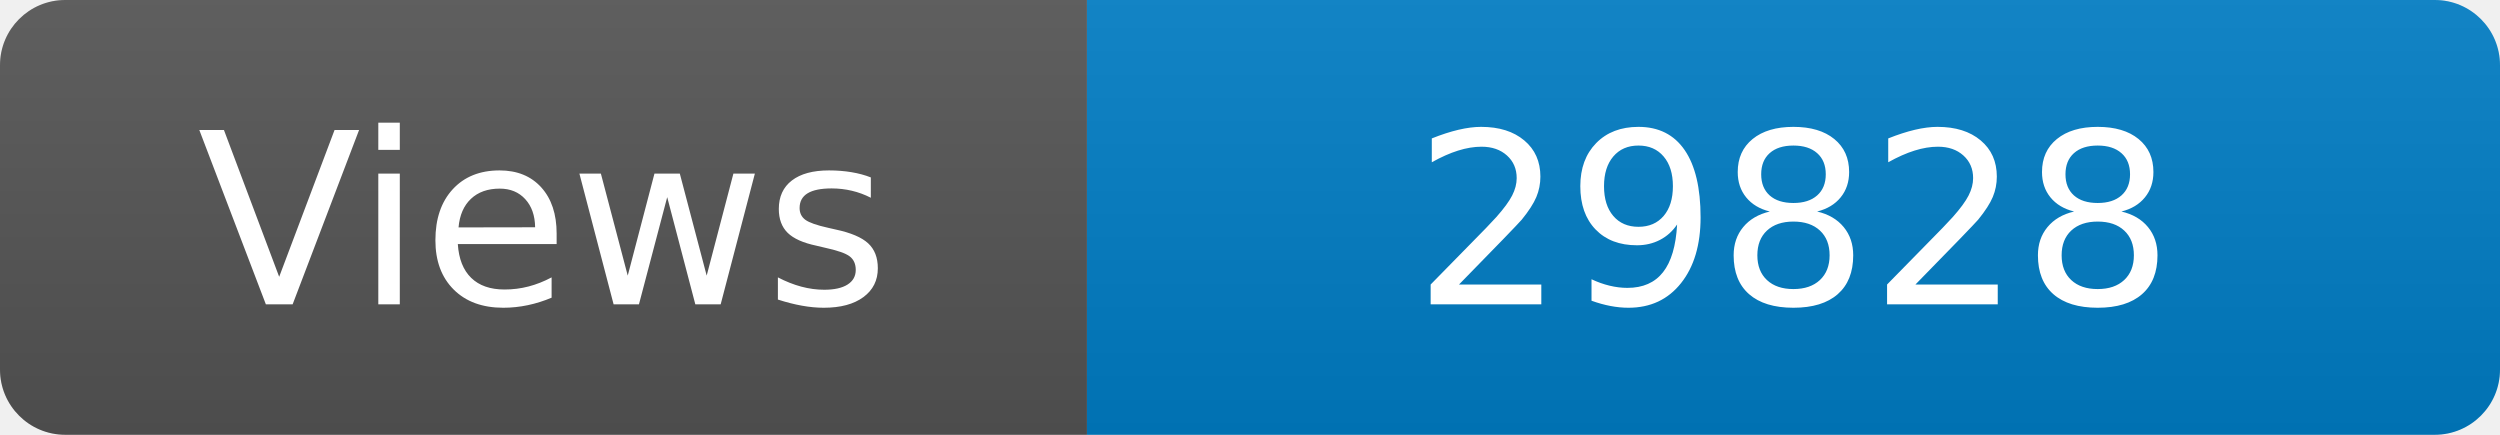
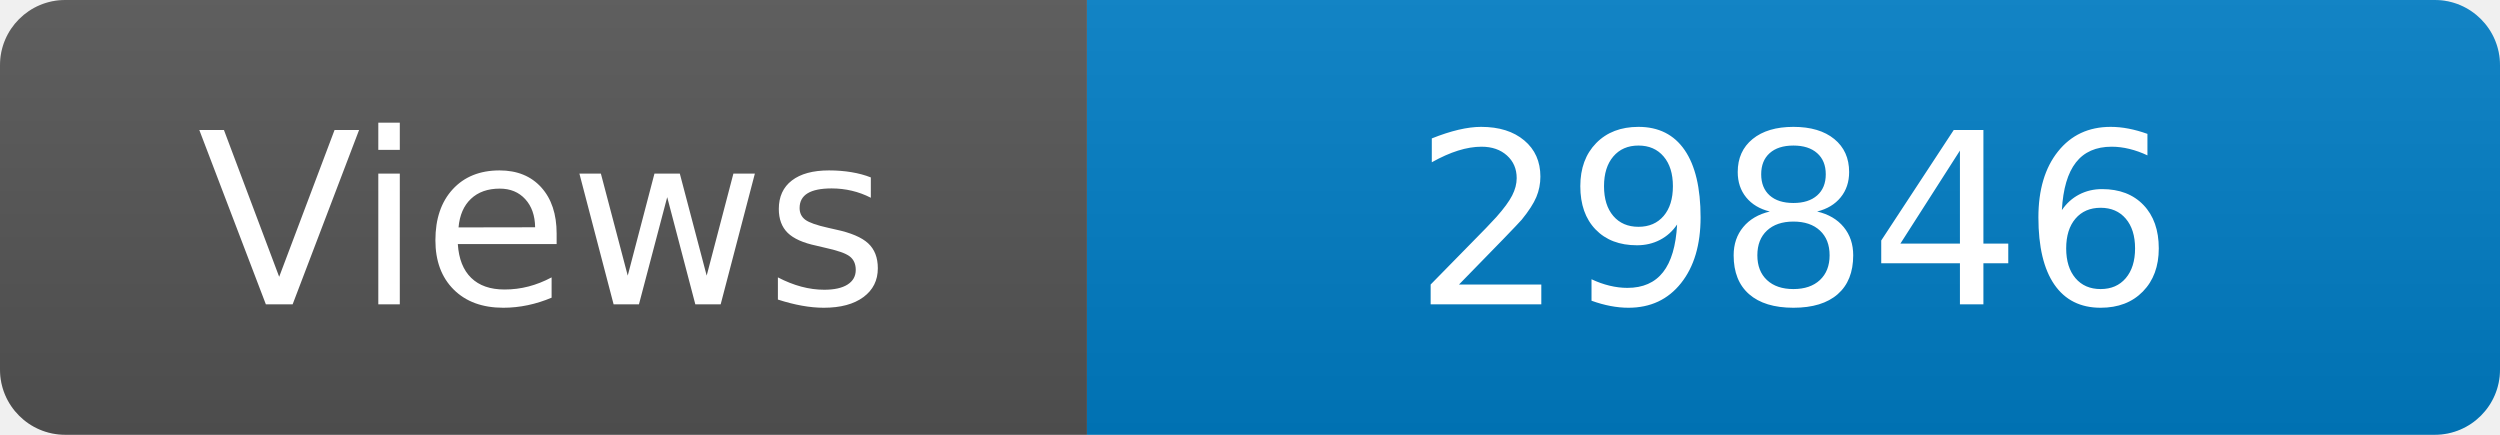
<svg xmlns="http://www.w3.org/2000/svg" width="115" height="20" role="img" aria-label="Maintained?: yes">
  <linearGradient id="s" x2="0" y2="100%">
    <stop offset="0" stop-color="#bbb" stop-opacity=".1" />
    <stop offset="1" stop-opacity=".1" />
  </linearGradient>
  <clipPath id="r">
    <rect width="115" height="20" rx="3" fill="#fff" />
  </clipPath>
  <g clip-path="url(#r)">
    <rect width="50" height="20" fill="#555" />
    <rect x="50" width="160" height="20" fill="#007ec6" />
    <rect width="115" height="20" fill="url(#s)" />
  </g>
  <g fill="#fff" text-anchor="middle" font-family="Verdana,Geneva,DejaVu Sans,sans-serif" font-size="110">
    <text x="250" y="140" transform="scale(.1)" fill="#fff">Views</text>
-     <text x="825" y="140" transform="scale(.1)" fill="#fff">29828</text>
+     <text x="825" y="140" transform="scale(.1)" fill="#fff">29846</text>
  </g>
</svg>
